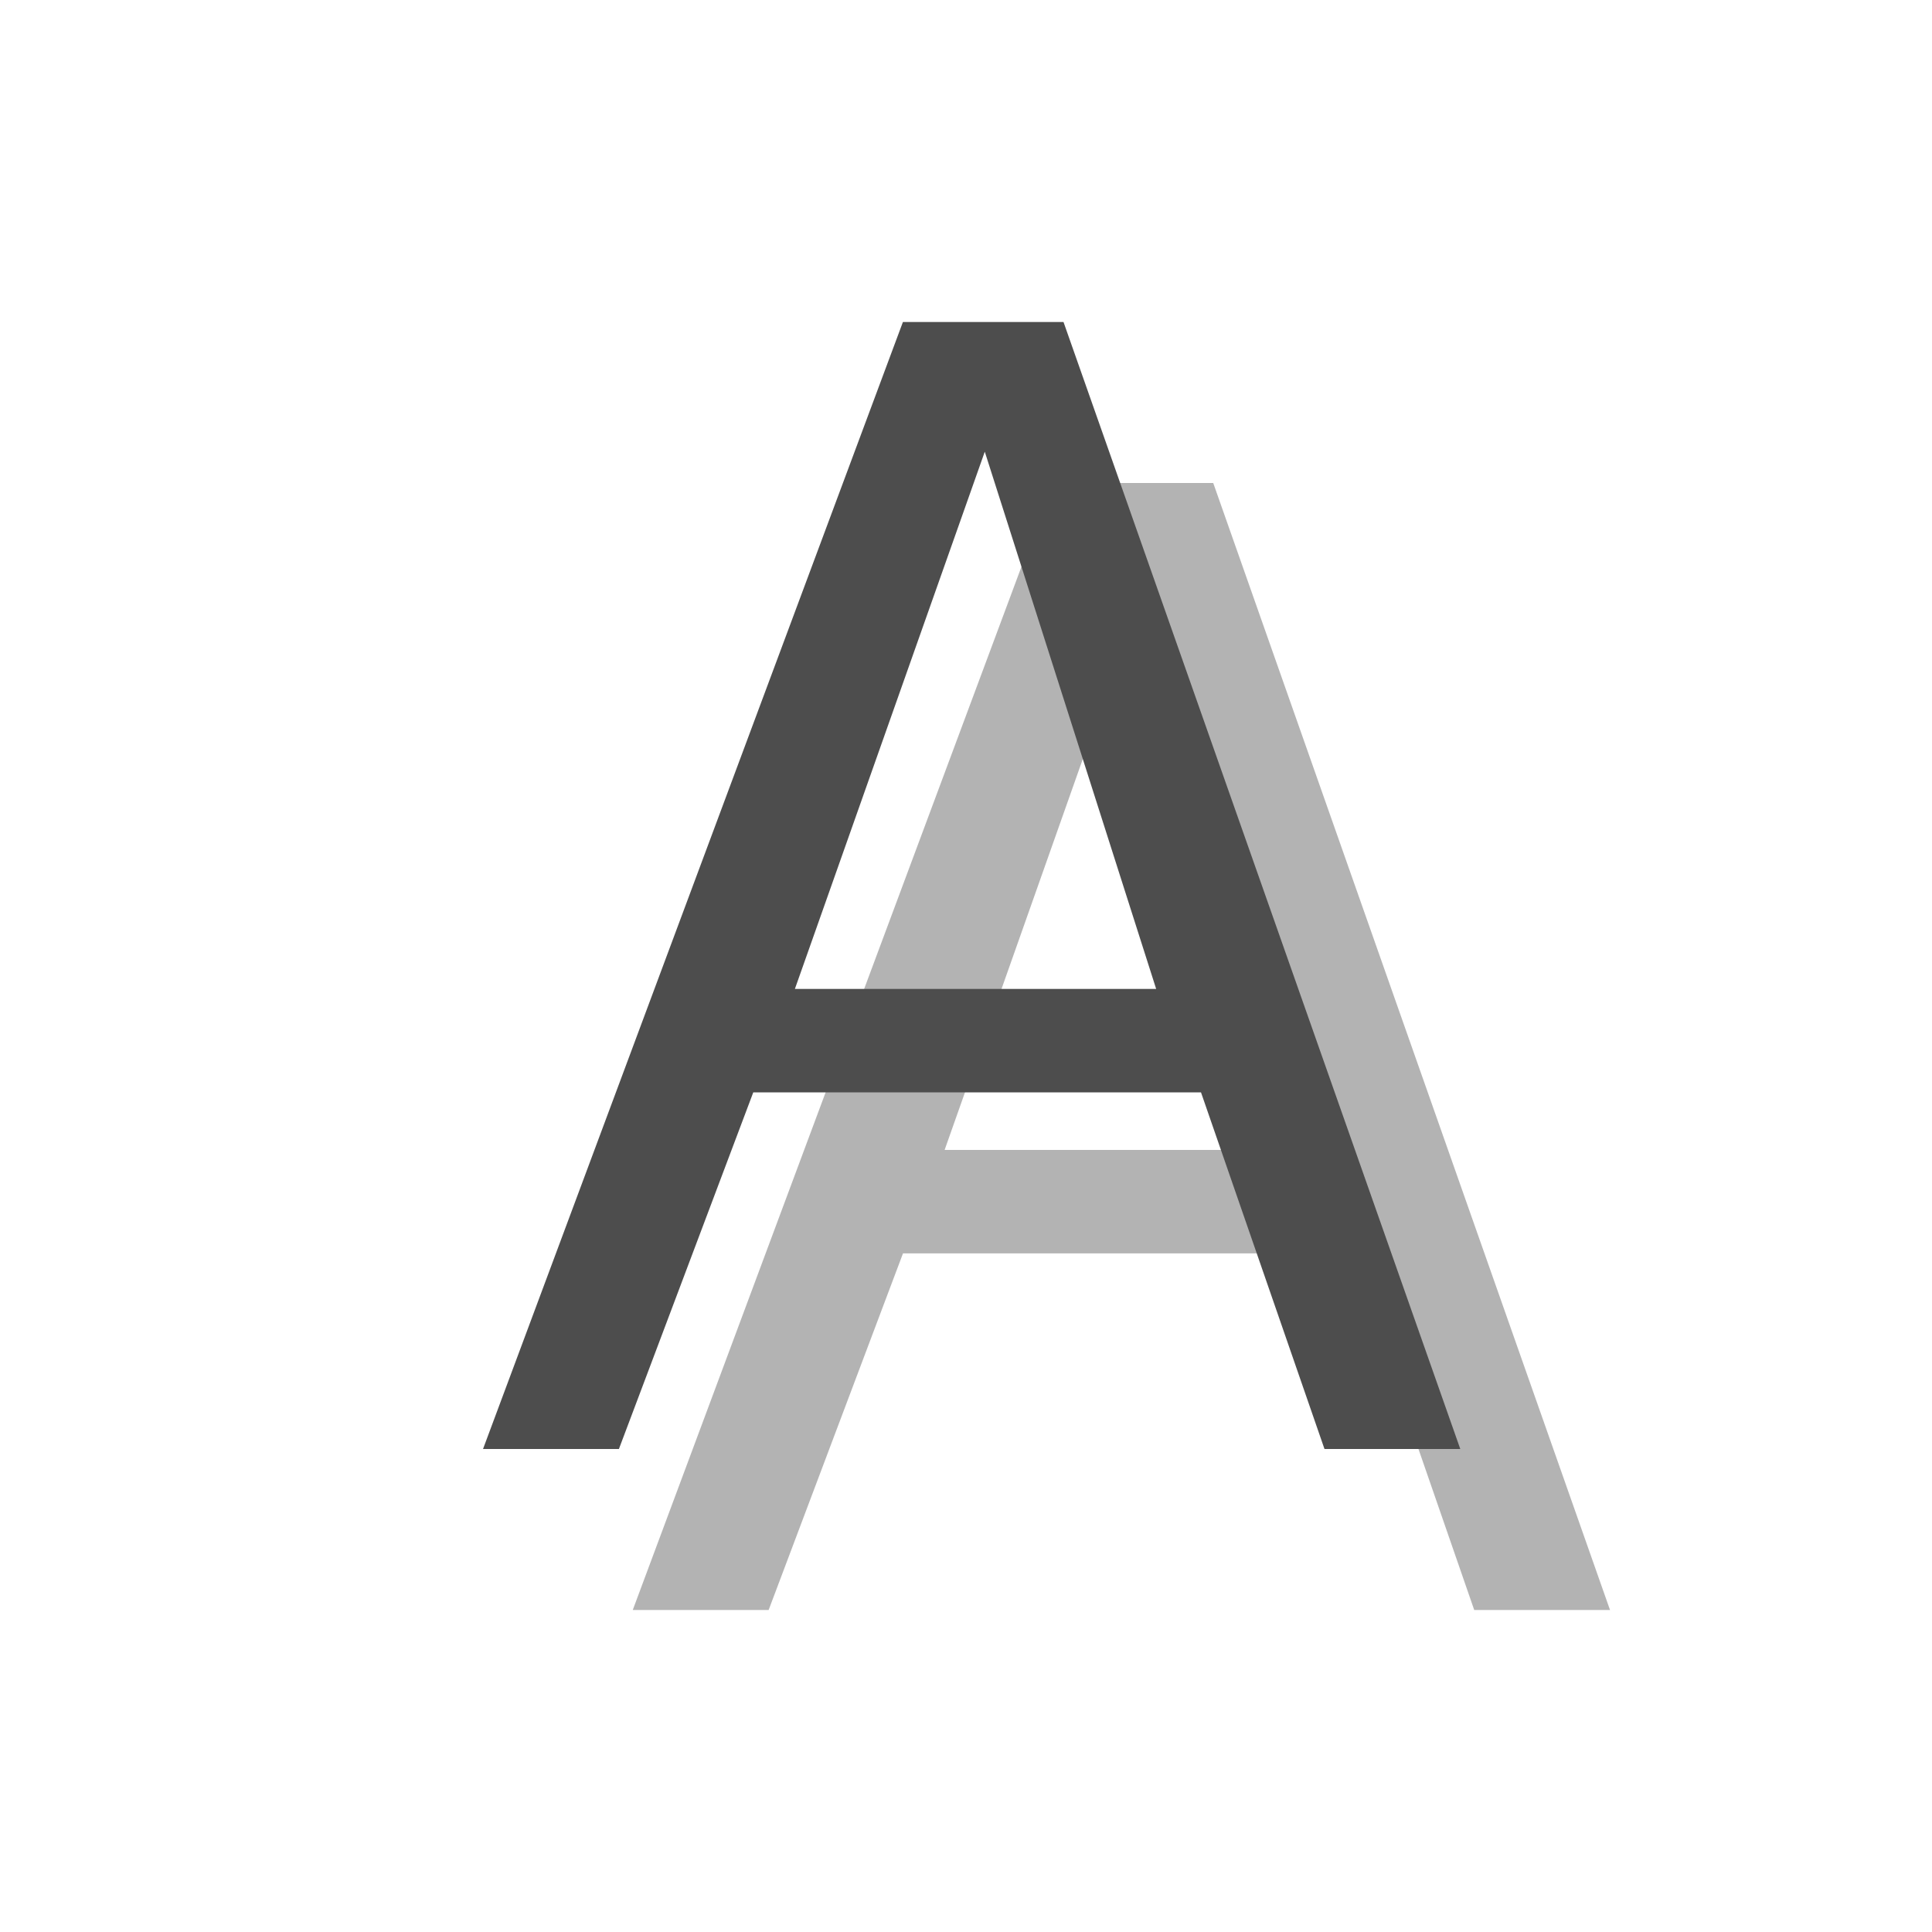
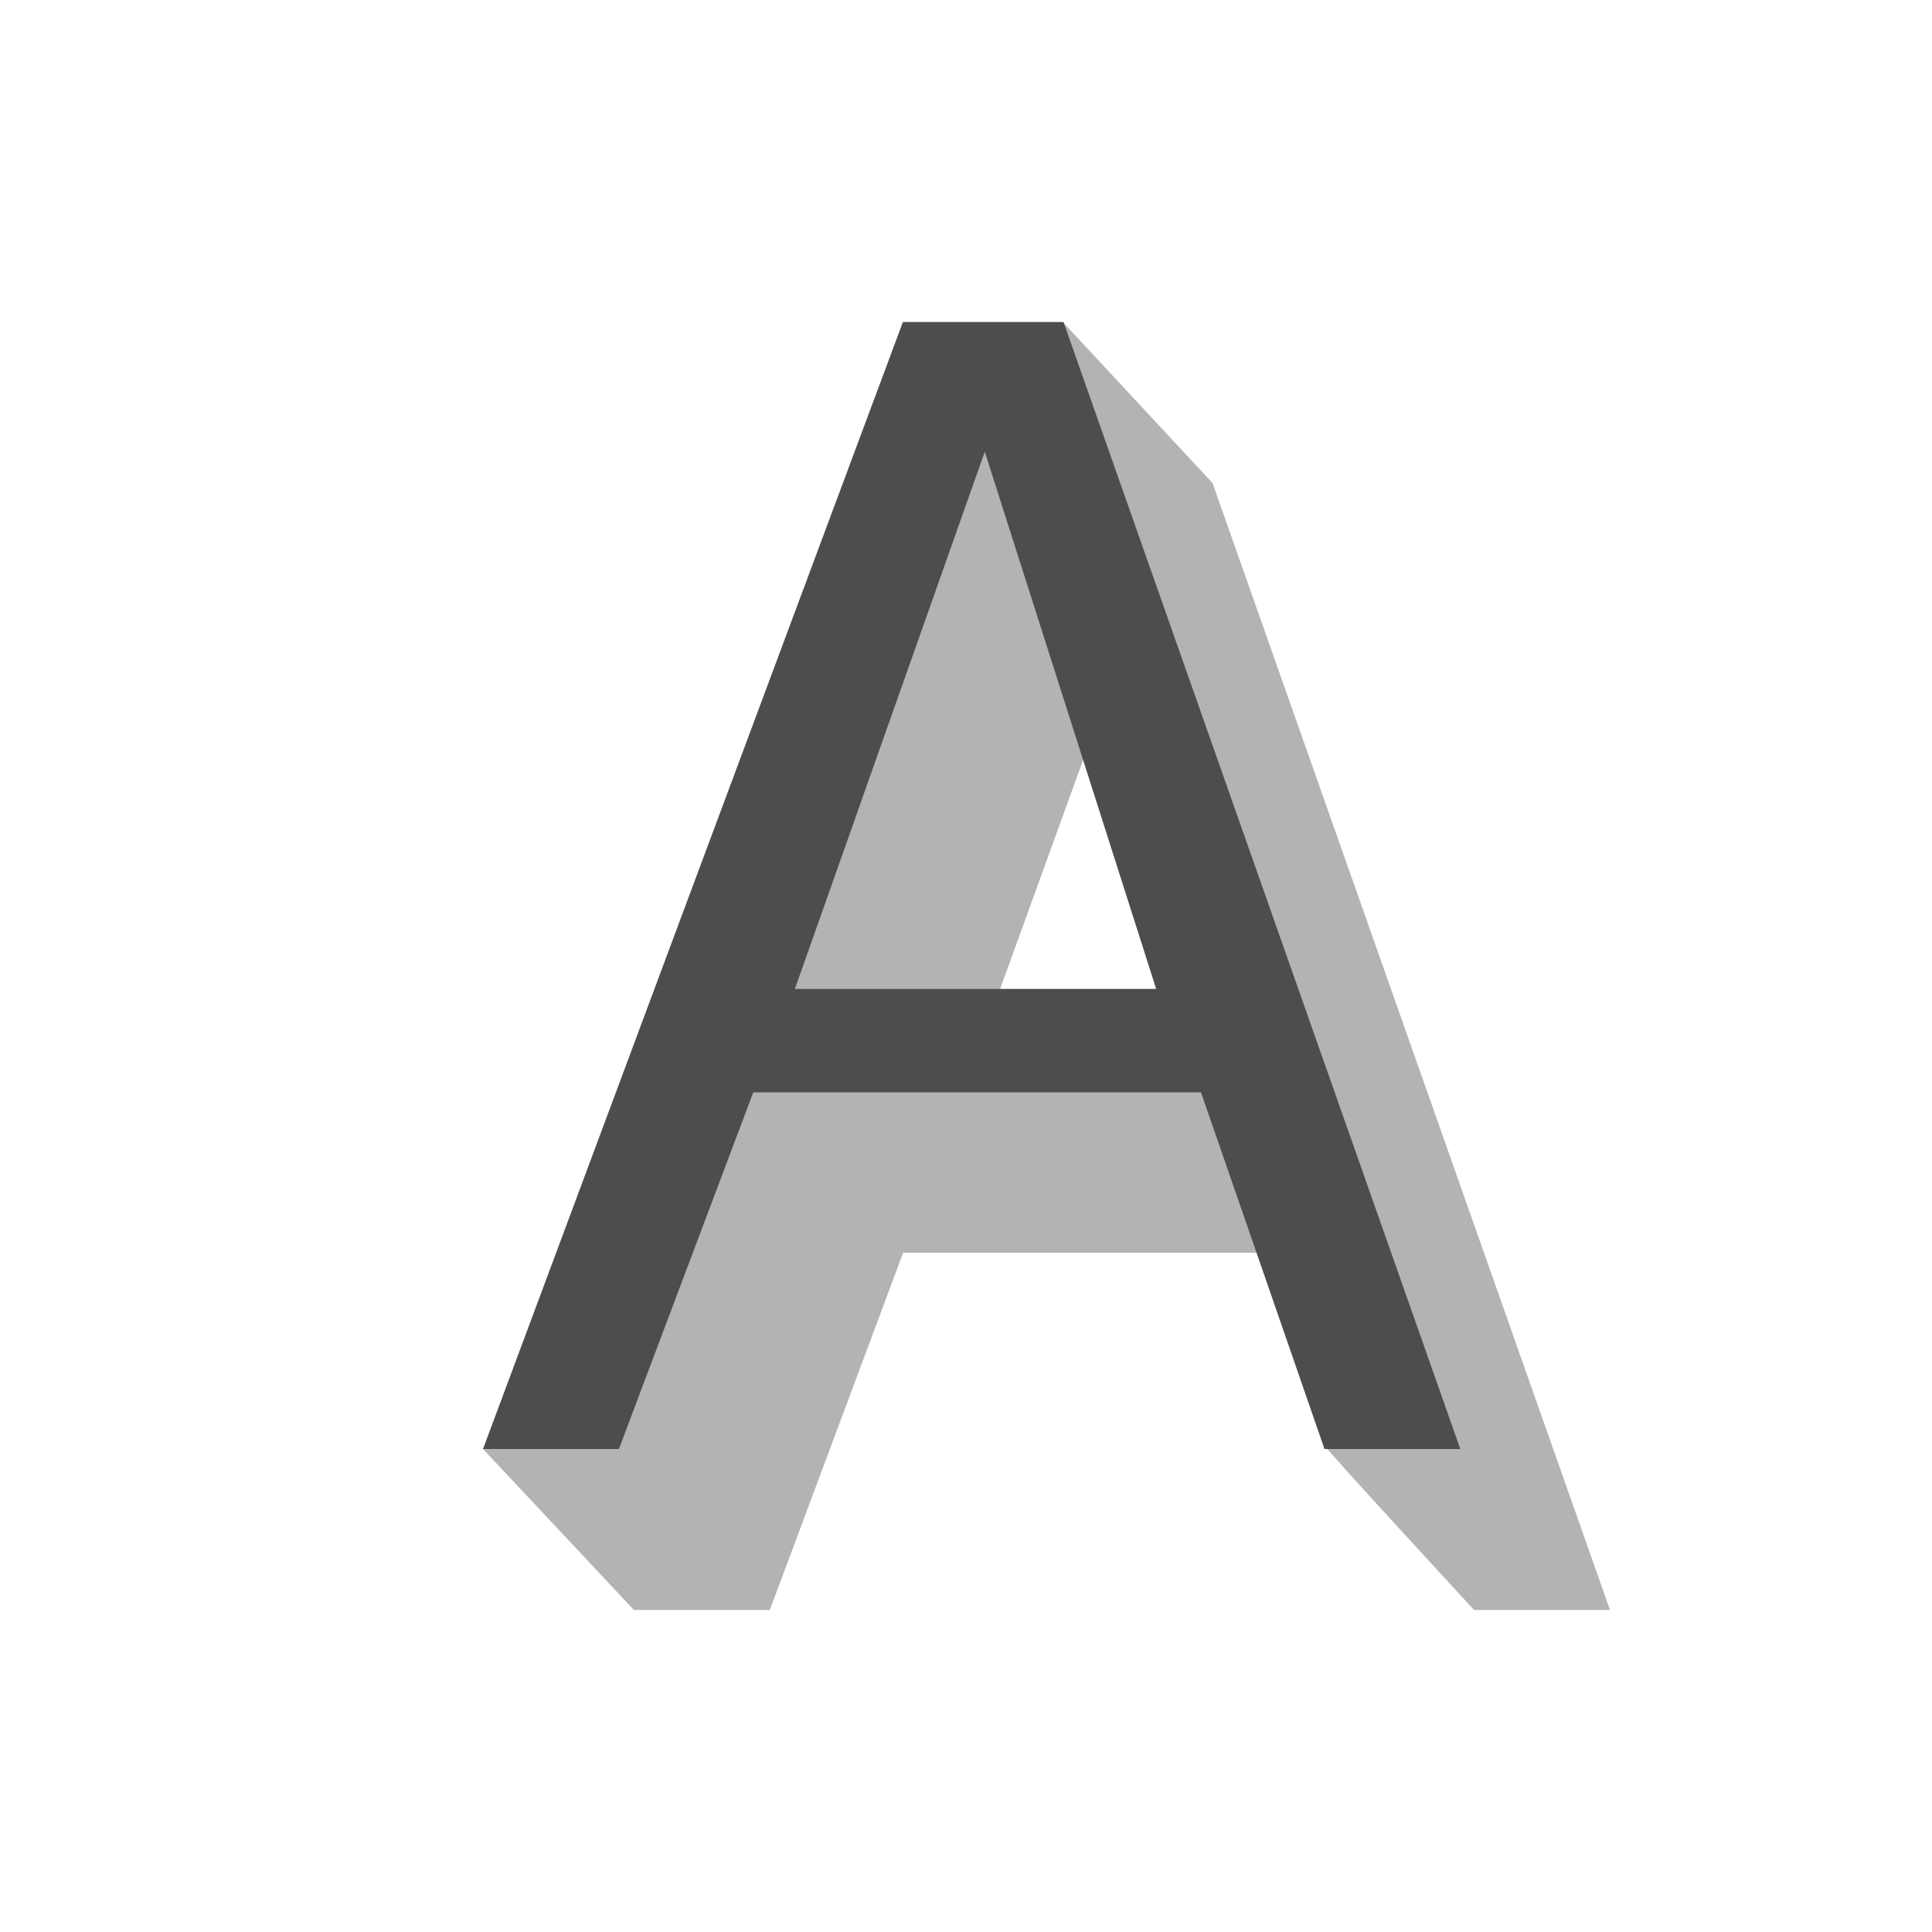
<svg xmlns="http://www.w3.org/2000/svg" width="24" height="24" id="svg3760" version="1.1">
  <defs id="defs3762" />
  <g id="layer1" transform="translate(-550.2857,-606.6479)">
-     <path id="path4149-0" style="font-style:normal;font-variant:normal;font-weight:normal;font-stretch:normal;font-size:medium;line-height:125%;font-family:Oxygen;-inkscape-font-specification:Oxygen;letter-spacing:0px;word-spacing:0px;fill:#b3b3b3;fill-opacity:1;stroke:none;stroke-width:1px;stroke-linecap:butt;stroke-linejoin:miter;stroke-opacity:1" d="m 562.02,620.933 2.359,-6.674 2.129,6.674 -4.488,0 z m 6.578,5.715 1.688,0 -4.929,-14 -1.995,0 -5.216,14 1.688,0 1.669,-4.43 5.562,0 1.534,4.43 z" />
+     <path style="font-size:medium;font-style:normal;font-variant:normal;font-weight:normal;font-stretch:normal;line-height:125%;letter-spacing:0px;word-spacing:0px;fill:#b3b3b3;fill-opacity:1;stroke:none;font-family:Oxygen;-inkscape-font-specification:Oxygen" d="M 12.062,5 6,18 7.875,20 l 1.688,0 1.656,-4.438 4.906,0 0.32,2.382 C 16.423,17.954 18.312,20 18.312,20 L 20,20 15.062,6 13.202,4 z m 1.688,3.625 1.469,4.656 -3.156,0 z" transform="translate(550.2857,606.6479)" id="path4149-0-8" />
    <path id="path4149" style="font-style:normal;font-variant:normal;font-weight:normal;font-stretch:normal;font-size:medium;line-height:125%;font-family:Oxygen;-inkscape-font-specification:Oxygen;letter-spacing:0px;word-spacing:0px;fill:#4d4d4d;fill-opacity:1;stroke:none;stroke-width:1px;stroke-linecap:butt;stroke-linejoin:miter;stroke-opacity:1" d="m 560.16,618.933 2.359,-6.674 2.129,6.674 -4.488,0 z m 6.578,5.715 1.688,0 -4.929,-14 -1.995,0 -5.216,14 1.688,0 1.669,-4.43 5.562,0 1.534,4.43 z" />
  </g>
</svg>
